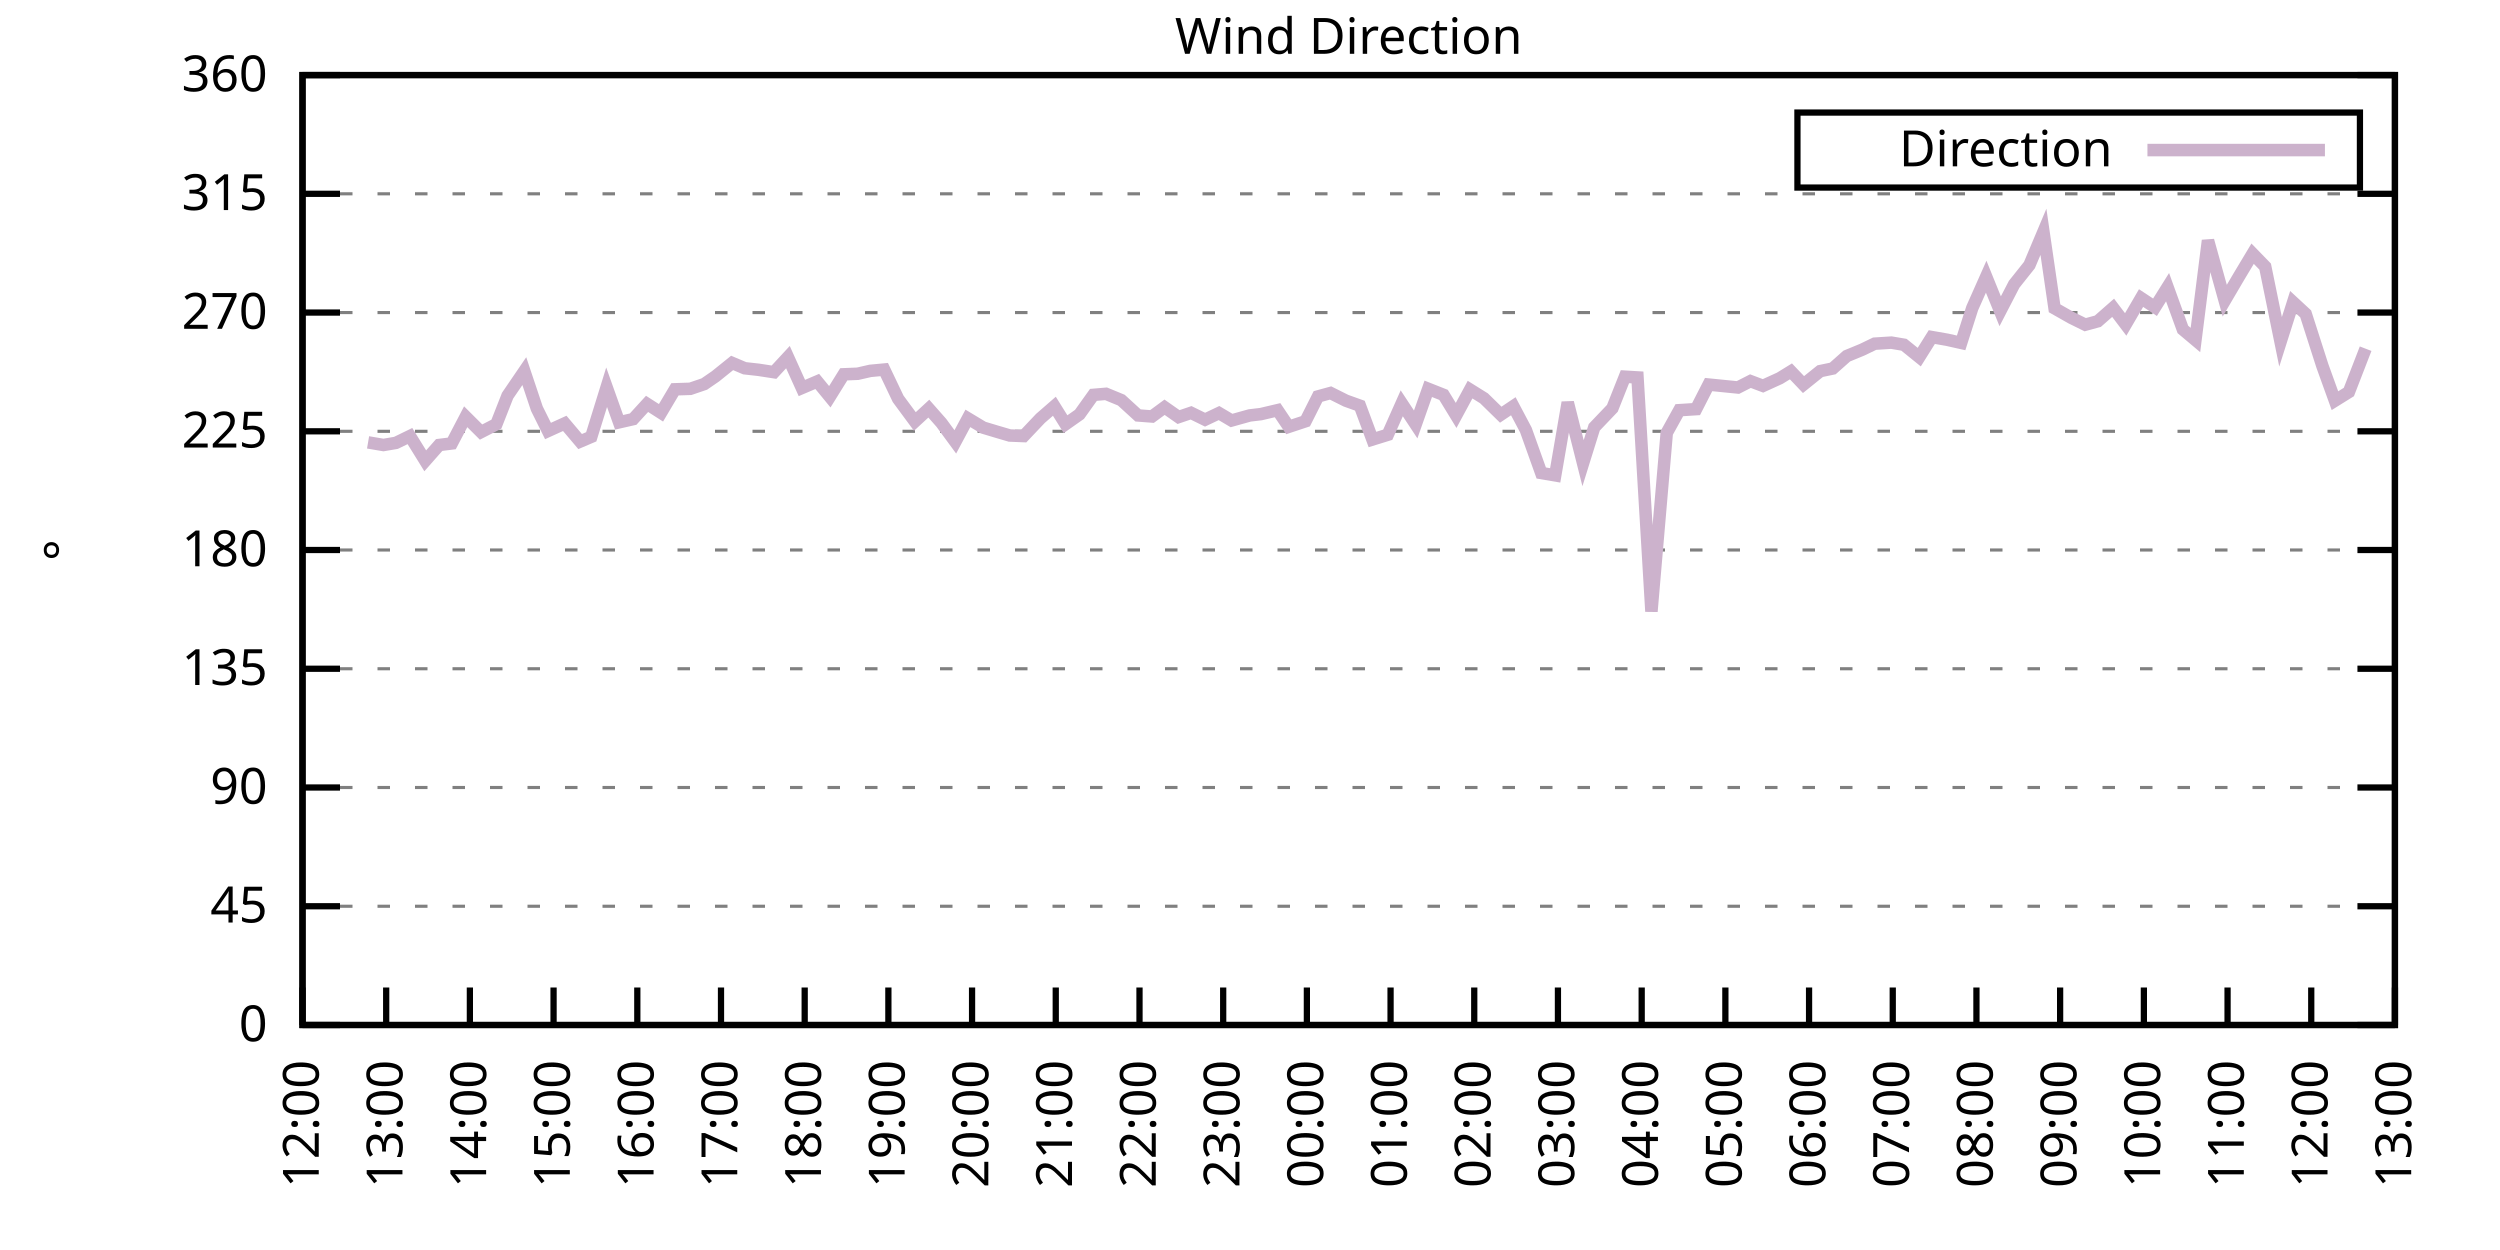
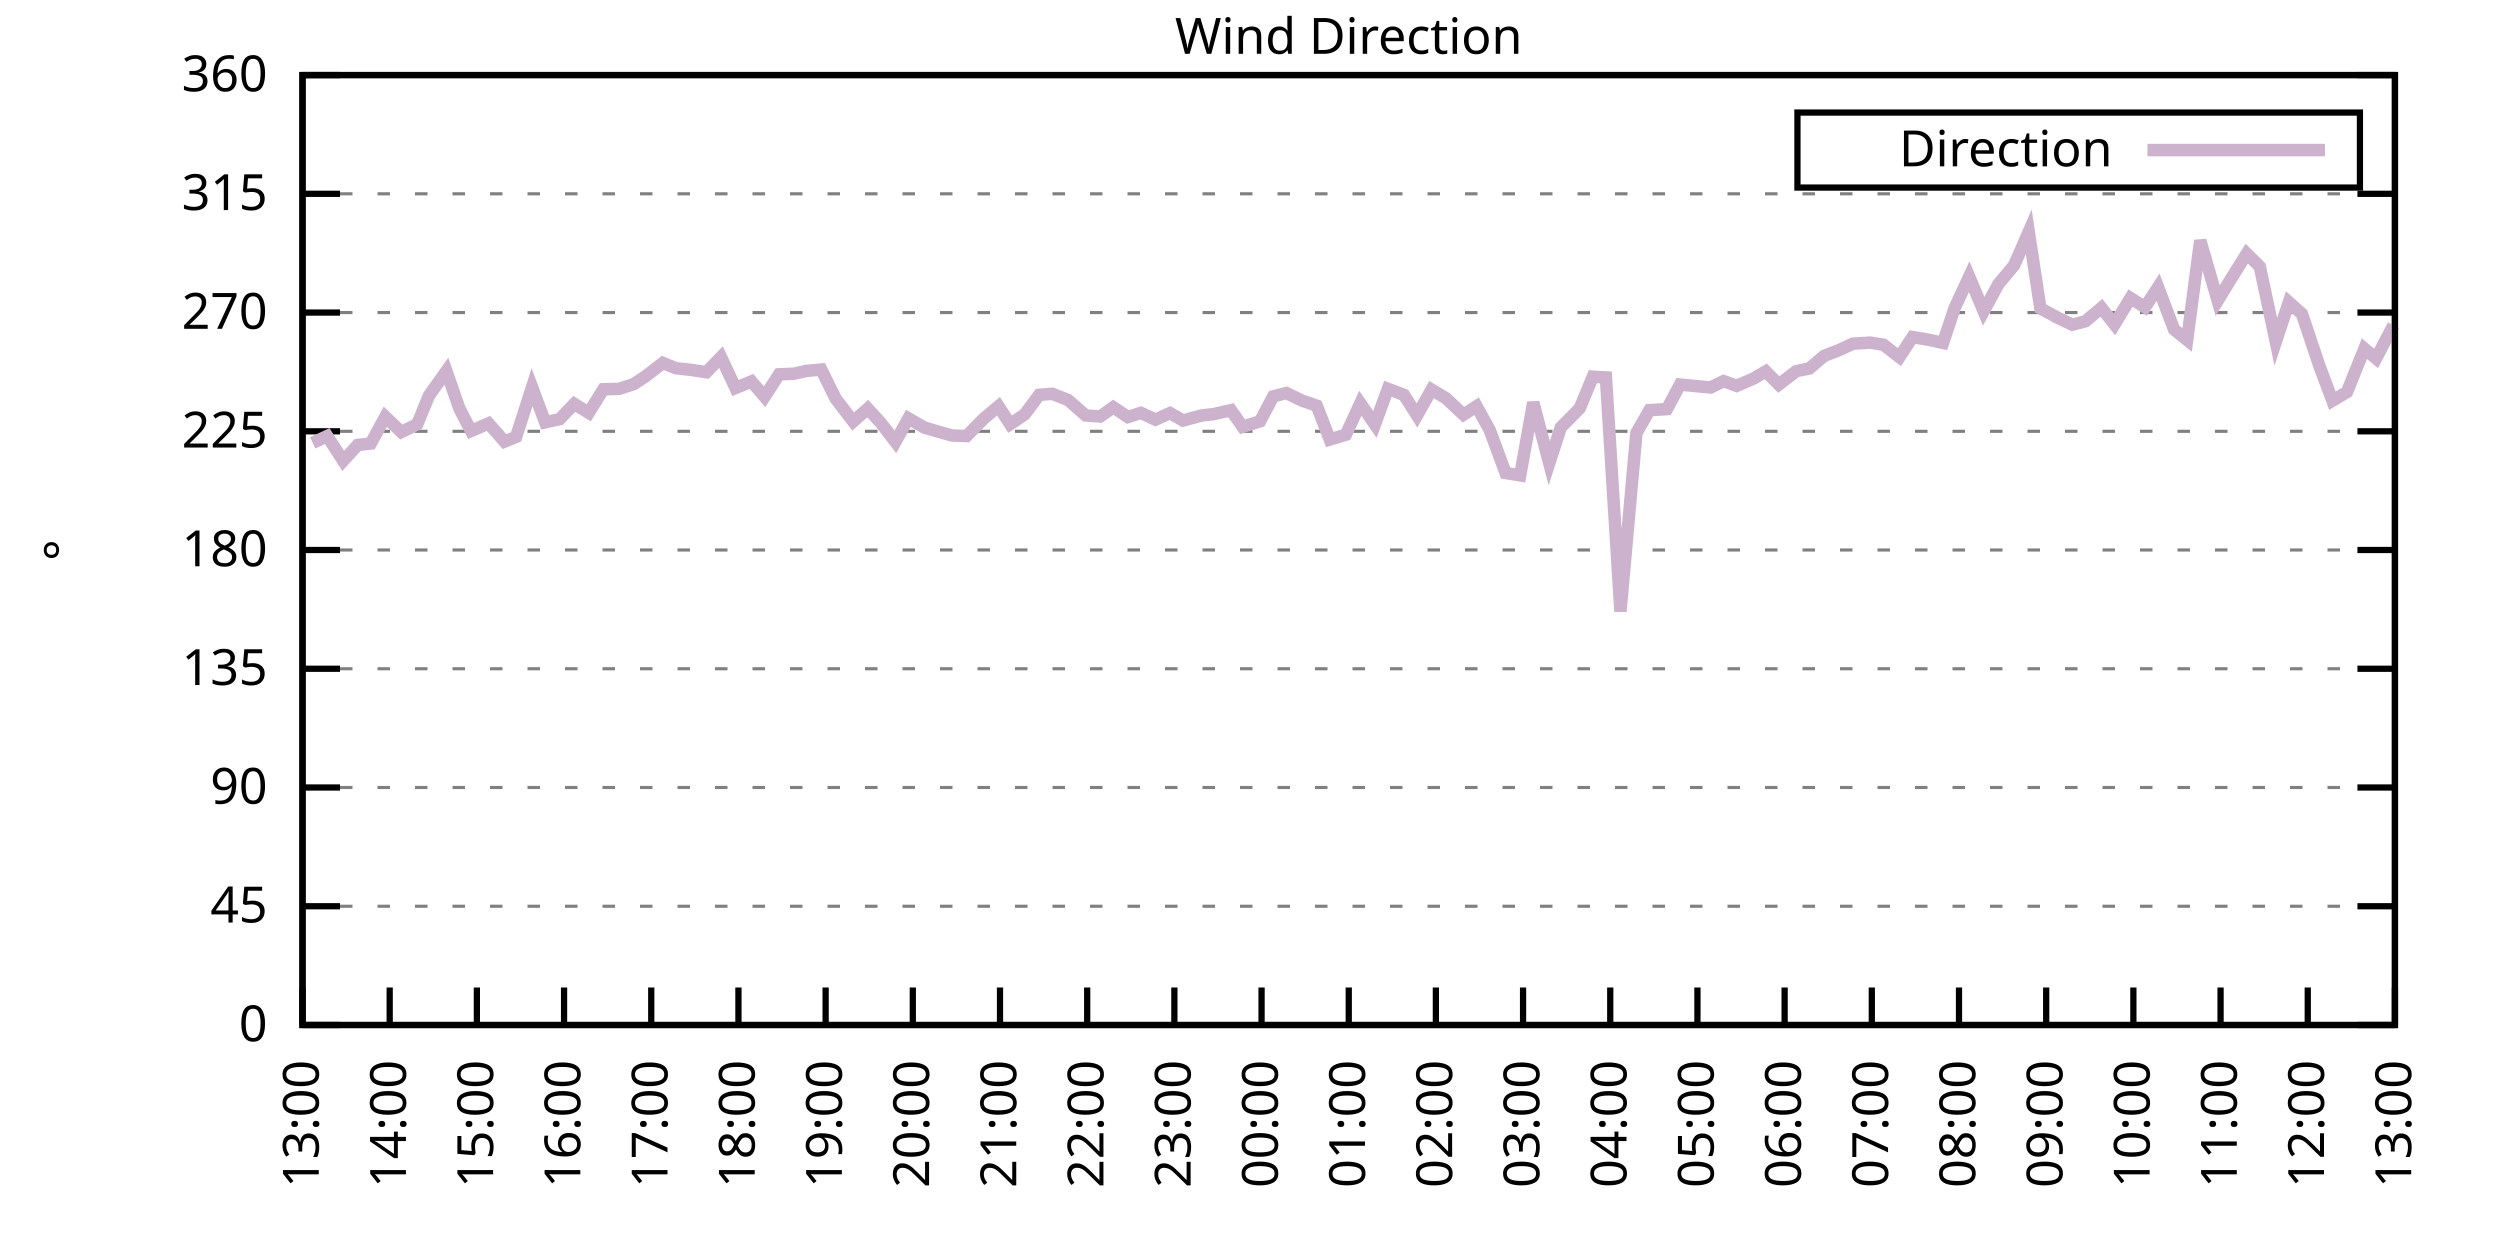
<svg xmlns="http://www.w3.org/2000/svg" xmlns:xlink="http://www.w3.org/1999/xlink" width="400" height="200" viewBox="0 0 400 200">
  <g id="gnuplot_canvas">
    <rect x="0" y="0" width="400" height="200" fill="none" />
    <defs>
      <circle id="gpDot" r="0.5" stroke-width="0.5" stroke="currentColor" />
      <path id="gpPt0" stroke-width="0.333" stroke="currentColor" d="M-1,0 h2 M0,-1 v2" />
      <path id="gpPt1" stroke-width="0.333" stroke="currentColor" d="M-1,-1 L1,1 M1,-1 L-1,1" />
      <path id="gpPt2" stroke-width="0.333" stroke="currentColor" d="M-1,0 L1,0 M0,-1 L0,1 M-1,-1 L1,1 M-1,1 L1,-1" />
      <rect id="gpPt3" stroke-width="0.333" stroke="currentColor" x="-1" y="-1" width="2" height="2" />
      <rect id="gpPt4" stroke-width="0.333" stroke="currentColor" fill="currentColor" x="-1" y="-1" width="2" height="2" />
      <circle id="gpPt5" stroke-width="0.333" stroke="currentColor" cx="0" cy="0" r="1" />
      <use xlink:href="#gpPt5" id="gpPt6" fill="currentColor" stroke="none" />
      <path id="gpPt7" stroke-width="0.333" stroke="currentColor" d="M0,-1.33 L-1.33,0.67 L1.33,0.67 z" />
      <use xlink:href="#gpPt7" id="gpPt8" fill="currentColor" stroke="none" />
      <use xlink:href="#gpPt7" id="gpPt9" stroke="currentColor" transform="rotate(180)" />
      <use xlink:href="#gpPt9" id="gpPt10" fill="currentColor" stroke="none" />
      <use xlink:href="#gpPt3" id="gpPt11" stroke="currentColor" transform="rotate(45)" />
      <use xlink:href="#gpPt11" id="gpPt12" fill="currentColor" stroke="none" />
      <path id="gpPt13" stroke-width="0.333" stroke="currentColor" d="M0,1.330 L1.265,0.411 L0.782,-1.067 L-0.782,-1.076 L-1.265,0.411 z" />
      <use xlink:href="#gpPt13" id="gpPt14" fill="currentColor" stroke="none" />
      <filter id="textbox" filterUnits="objectBoundingBox" x="0" y="0" height="1" width="1">
        <feFlood flood-color="white" flood-opacity="1" result="bgnd" />
        <feComposite in="SourceGraphic" in2="bgnd" operator="atop" />
      </filter>
      <filter id="greybox" filterUnits="objectBoundingBox" x="0" y="0" height="1" width="1">
        <feFlood flood-color="lightgrey" flood-opacity="1" result="grey" />
        <feComposite in="SourceGraphic" in2="grey" operator="atop" />
      </filter>
    </defs>
    <g fill="none" color="white" stroke="currentColor" stroke-width="1.00" stroke-linecap="butt" stroke-linejoin="miter">
</g>
    <g fill="none" color="black" stroke="currentColor" stroke-width="1.00" stroke-linecap="butt" stroke-linejoin="miter">
      <g stroke="none" shape-rendering="crispEdges">
        <polygon fill="rgb(255, 255, 255)" points="48.40,164.00 383.18,164.00 383.18,12.02 48.40,12.02 " />
      </g>
    </g>
    <g fill="none" color="black" stroke="currentColor" stroke-width="1.00" stroke-linecap="butt" stroke-linejoin="miter">
</g>
    <g fill="none" color="black" stroke="black" stroke-width="0.50" stroke-linecap="butt" stroke-linejoin="miter">
</g>
    <g fill="none" color="gray" stroke="currentColor" stroke-width="0.50" stroke-linecap="butt" stroke-linejoin="miter">
      <path stroke="gray" stroke-dasharray="2,4" class="gridline" d="M48.40,164.00 L383.19,164.00  " />
    </g>
    <g fill="none" color="gray" stroke="gray" stroke-width="1.00" stroke-linecap="butt" stroke-linejoin="miter">
</g>
    <g fill="none" color="black" stroke="currentColor" stroke-width="1.00" stroke-linecap="butt" stroke-linejoin="miter">
      <path stroke="black" d="M48.40,164.00 L54.40,164.00 M383.19,164.00 L377.19,164.00  " />
      <g transform="translate(42.80,166.60)" stroke="none" fill="black" font-family="Sans" font-size="8.00" text-anchor="end">
        <text>
          <tspan font-family="Sans"> 0</tspan>
        </text>
      </g>
    </g>
    <g fill="none" color="black" stroke="currentColor" stroke-width="1.00" stroke-linecap="butt" stroke-linejoin="miter">
</g>
    <g fill="none" color="black" stroke="black" stroke-width="0.50" stroke-linecap="butt" stroke-linejoin="miter">
</g>
    <g fill="none" color="gray" stroke="currentColor" stroke-width="0.50" stroke-linecap="butt" stroke-linejoin="miter">
      <path stroke="gray" stroke-dasharray="2,4" class="gridline" d="M48.40,145.00 L383.19,145.00  " />
    </g>
    <g fill="none" color="gray" stroke="gray" stroke-width="1.00" stroke-linecap="butt" stroke-linejoin="miter">
</g>
    <g fill="none" color="black" stroke="currentColor" stroke-width="1.00" stroke-linecap="butt" stroke-linejoin="miter">
      <path stroke="black" d="M48.40,145.00 L54.40,145.00 M383.19,145.00 L377.19,145.00  " />
      <g transform="translate(42.80,147.60)" stroke="none" fill="black" font-family="Sans" font-size="8.00" text-anchor="end">
        <text>
          <tspan font-family="Sans"> 45</tspan>
        </text>
      </g>
    </g>
    <g fill="none" color="black" stroke="currentColor" stroke-width="1.00" stroke-linecap="butt" stroke-linejoin="miter">
</g>
    <g fill="none" color="black" stroke="black" stroke-width="0.50" stroke-linecap="butt" stroke-linejoin="miter">
</g>
    <g fill="none" color="gray" stroke="currentColor" stroke-width="0.50" stroke-linecap="butt" stroke-linejoin="miter">
      <path stroke="gray" stroke-dasharray="2,4" class="gridline" d="M48.40,126.00 L383.19,126.00  " />
    </g>
    <g fill="none" color="gray" stroke="gray" stroke-width="1.00" stroke-linecap="butt" stroke-linejoin="miter">
</g>
    <g fill="none" color="black" stroke="currentColor" stroke-width="1.00" stroke-linecap="butt" stroke-linejoin="miter">
      <path stroke="black" d="M48.40,126.00 L54.40,126.00 M383.19,126.00 L377.19,126.00  " />
      <g transform="translate(42.80,128.60)" stroke="none" fill="black" font-family="Sans" font-size="8.00" text-anchor="end">
        <text>
          <tspan font-family="Sans"> 90</tspan>
        </text>
      </g>
    </g>
    <g fill="none" color="black" stroke="currentColor" stroke-width="1.00" stroke-linecap="butt" stroke-linejoin="miter">
</g>
    <g fill="none" color="black" stroke="black" stroke-width="0.50" stroke-linecap="butt" stroke-linejoin="miter">
</g>
    <g fill="none" color="gray" stroke="currentColor" stroke-width="0.50" stroke-linecap="butt" stroke-linejoin="miter">
      <path stroke="gray" stroke-dasharray="2,4" class="gridline" d="M48.40,107.00 L383.19,107.00  " />
    </g>
    <g fill="none" color="gray" stroke="gray" stroke-width="1.00" stroke-linecap="butt" stroke-linejoin="miter">
</g>
    <g fill="none" color="black" stroke="currentColor" stroke-width="1.00" stroke-linecap="butt" stroke-linejoin="miter">
      <path stroke="black" d="M48.40,107.00 L54.40,107.00 M383.19,107.00 L377.19,107.00  " />
      <g transform="translate(42.80,109.60)" stroke="none" fill="black" font-family="Sans" font-size="8.00" text-anchor="end">
        <text>
          <tspan font-family="Sans"> 135</tspan>
        </text>
      </g>
    </g>
    <g fill="none" color="black" stroke="currentColor" stroke-width="1.00" stroke-linecap="butt" stroke-linejoin="miter">
</g>
    <g fill="none" color="black" stroke="black" stroke-width="0.50" stroke-linecap="butt" stroke-linejoin="miter">
</g>
    <g fill="none" color="gray" stroke="currentColor" stroke-width="0.50" stroke-linecap="butt" stroke-linejoin="miter">
      <path stroke="gray" stroke-dasharray="2,4" class="gridline" d="M48.40,88.00 L383.19,88.00  " />
    </g>
    <g fill="none" color="gray" stroke="gray" stroke-width="1.00" stroke-linecap="butt" stroke-linejoin="miter">
</g>
    <g fill="none" color="black" stroke="currentColor" stroke-width="1.00" stroke-linecap="butt" stroke-linejoin="miter">
      <path stroke="black" d="M48.40,88.00 L54.40,88.00 M383.19,88.00 L377.19,88.00  " />
      <g transform="translate(42.80,90.60)" stroke="none" fill="black" font-family="Sans" font-size="8.00" text-anchor="end">
        <text>
          <tspan font-family="Sans"> 180</tspan>
        </text>
      </g>
    </g>
    <g fill="none" color="black" stroke="currentColor" stroke-width="1.00" stroke-linecap="butt" stroke-linejoin="miter">
</g>
    <g fill="none" color="black" stroke="black" stroke-width="0.50" stroke-linecap="butt" stroke-linejoin="miter">
</g>
    <g fill="none" color="gray" stroke="currentColor" stroke-width="0.50" stroke-linecap="butt" stroke-linejoin="miter">
      <path stroke="gray" stroke-dasharray="2,4" class="gridline" d="M48.40,69.01 L383.19,69.01  " />
    </g>
    <g fill="none" color="gray" stroke="gray" stroke-width="1.00" stroke-linecap="butt" stroke-linejoin="miter">
</g>
    <g fill="none" color="black" stroke="currentColor" stroke-width="1.00" stroke-linecap="butt" stroke-linejoin="miter">
      <path stroke="black" d="M48.40,69.01 L54.40,69.01 M383.19,69.01 L377.19,69.01  " />
      <g transform="translate(42.80,71.61)" stroke="none" fill="black" font-family="Sans" font-size="8.00" text-anchor="end">
        <text>
          <tspan font-family="Sans"> 225</tspan>
        </text>
      </g>
    </g>
    <g fill="none" color="black" stroke="currentColor" stroke-width="1.00" stroke-linecap="butt" stroke-linejoin="miter">
</g>
    <g fill="none" color="black" stroke="black" stroke-width="0.50" stroke-linecap="butt" stroke-linejoin="miter">
</g>
    <g fill="none" color="gray" stroke="currentColor" stroke-width="0.50" stroke-linecap="butt" stroke-linejoin="miter">
      <path stroke="gray" stroke-dasharray="2,4" class="gridline" d="M48.40,50.01 L383.19,50.01  " />
    </g>
    <g fill="none" color="gray" stroke="gray" stroke-width="1.00" stroke-linecap="butt" stroke-linejoin="miter">
</g>
    <g fill="none" color="black" stroke="currentColor" stroke-width="1.00" stroke-linecap="butt" stroke-linejoin="miter">
      <path stroke="black" d="M48.40,50.01 L54.40,50.01 M383.19,50.01 L377.19,50.01  " />
      <g transform="translate(42.80,52.61)" stroke="none" fill="black" font-family="Sans" font-size="8.00" text-anchor="end">
        <text>
          <tspan font-family="Sans"> 270</tspan>
        </text>
      </g>
    </g>
    <g fill="none" color="black" stroke="currentColor" stroke-width="1.00" stroke-linecap="butt" stroke-linejoin="miter">
</g>
    <g fill="none" color="black" stroke="black" stroke-width="0.50" stroke-linecap="butt" stroke-linejoin="miter">
</g>
    <g fill="none" color="gray" stroke="currentColor" stroke-width="0.50" stroke-linecap="butt" stroke-linejoin="miter">
      <path stroke="gray" stroke-dasharray="2,4" class="gridline" d="M48.40,31.01 L383.19,31.01  " />
    </g>
    <g fill="none" color="gray" stroke="gray" stroke-width="1.00" stroke-linecap="butt" stroke-linejoin="miter">
</g>
    <g fill="none" color="black" stroke="currentColor" stroke-width="1.00" stroke-linecap="butt" stroke-linejoin="miter">
      <path stroke="black" d="M48.40,31.01 L54.40,31.01 M383.19,31.01 L377.19,31.01  " />
      <g transform="translate(42.80,33.61)" stroke="none" fill="black" font-family="Sans" font-size="8.00" text-anchor="end">
        <text>
          <tspan font-family="Sans"> 315</tspan>
        </text>
      </g>
    </g>
    <g fill="none" color="black" stroke="currentColor" stroke-width="1.00" stroke-linecap="butt" stroke-linejoin="miter">
</g>
    <g fill="none" color="black" stroke="black" stroke-width="0.50" stroke-linecap="butt" stroke-linejoin="miter">
</g>
    <g fill="none" color="gray" stroke="currentColor" stroke-width="0.50" stroke-linecap="butt" stroke-linejoin="miter">
      <path stroke="gray" stroke-dasharray="2,4" class="gridline" d="M48.40,12.01 L383.19,12.01  " />
    </g>
    <g fill="none" color="gray" stroke="gray" stroke-width="1.00" stroke-linecap="butt" stroke-linejoin="miter">
</g>
    <g fill="none" color="black" stroke="currentColor" stroke-width="1.00" stroke-linecap="butt" stroke-linejoin="miter">
      <path stroke="black" d="M48.40,12.01 L54.40,12.01 M383.19,12.01 L377.19,12.01  " />
      <g transform="translate(42.80,14.61)" stroke="none" fill="black" font-family="Sans" font-size="8.00" text-anchor="end">
        <text>
          <tspan font-family="Sans"> 360</tspan>
        </text>
      </g>
    </g>
    <g fill="none" color="black" stroke="currentColor" stroke-width="1.00" stroke-linecap="butt" stroke-linejoin="miter">
      <path stroke="black" d="M48.40,164.00 L48.40,158.00  " />
      <g transform="translate(51.00,169.60) rotate(270.00)" stroke="none" fill="black" font-family="Sans" font-size="8.00" text-anchor="end">
        <text>
-           <tspan font-family="Sans">12:00</tspan>
-         </text>
-       </g>
-     </g>
-     <g fill="none" color="black" stroke="currentColor" stroke-width="1.00" stroke-linecap="butt" stroke-linejoin="miter">
-       <path stroke="black" d="M61.79,164.00 L61.79,158.00  " />
-       <g transform="translate(64.39,169.60) rotate(270.00)" stroke="none" fill="black" font-family="Sans" font-size="8.00" text-anchor="end">
-         <text>
          <tspan font-family="Sans">13:00</tspan>
        </text>
      </g>
    </g>
    <g fill="none" color="black" stroke="currentColor" stroke-width="1.00" stroke-linecap="butt" stroke-linejoin="miter">
-       <path stroke="black" d="M75.18,164.00 L75.18,158.00  " />
-       <g transform="translate(77.78,169.60) rotate(270.00)" stroke="none" fill="black" font-family="Sans" font-size="8.00" text-anchor="end">
+       <path stroke="black" d="M62.35,164.00 L62.35,158.00  " />
+       <g transform="translate(64.95,169.60) rotate(270.00)" stroke="none" fill="black" font-family="Sans" font-size="8.00" text-anchor="end">
        <text>
          <tspan font-family="Sans">14:00</tspan>
        </text>
      </g>
    </g>
    <g fill="none" color="black" stroke="currentColor" stroke-width="1.00" stroke-linecap="butt" stroke-linejoin="miter">
-       <path stroke="black" d="M88.57,164.00 L88.57,158.00  " />
-       <g transform="translate(91.17,169.60) rotate(270.00)" stroke="none" fill="black" font-family="Sans" font-size="8.00" text-anchor="end">
+       <path stroke="black" d="M76.30,164.00 L76.30,158.00  " />
+       <g transform="translate(78.90,169.60) rotate(270.00)" stroke="none" fill="black" font-family="Sans" font-size="8.00" text-anchor="end">
        <text>
          <tspan font-family="Sans">15:00</tspan>
        </text>
      </g>
    </g>
    <g fill="none" color="black" stroke="currentColor" stroke-width="1.00" stroke-linecap="butt" stroke-linejoin="miter">
-       <path stroke="black" d="M101.97,164.00 L101.97,158.00  " />
-       <g transform="translate(104.57,169.60) rotate(270.00)" stroke="none" fill="black" font-family="Sans" font-size="8.00" text-anchor="end">
+       <path stroke="black" d="M90.25,164.00 L90.25,158.00  " />
+       <g transform="translate(92.85,169.60) rotate(270.00)" stroke="none" fill="black" font-family="Sans" font-size="8.00" text-anchor="end">
        <text>
          <tspan font-family="Sans">16:00</tspan>
        </text>
      </g>
    </g>
    <g fill="none" color="black" stroke="currentColor" stroke-width="1.00" stroke-linecap="butt" stroke-linejoin="miter">
-       <path stroke="black" d="M115.36,164.00 L115.36,158.00  " />
-       <g transform="translate(117.96,169.60) rotate(270.00)" stroke="none" fill="black" font-family="Sans" font-size="8.00" text-anchor="end">
+       <path stroke="black" d="M104.20,164.00 L104.20,158.00  " />
+       <g transform="translate(106.80,169.60) rotate(270.00)" stroke="none" fill="black" font-family="Sans" font-size="8.00" text-anchor="end">
        <text>
          <tspan font-family="Sans">17:00</tspan>
        </text>
      </g>
    </g>
    <g fill="none" color="black" stroke="currentColor" stroke-width="1.00" stroke-linecap="butt" stroke-linejoin="miter">
-       <path stroke="black" d="M128.75,164.00 L128.75,158.00  " />
-       <g transform="translate(131.35,169.60) rotate(270.00)" stroke="none" fill="black" font-family="Sans" font-size="8.00" text-anchor="end">
+       <path stroke="black" d="M118.15,164.00 L118.15,158.00  " />
+       <g transform="translate(120.75,169.60) rotate(270.00)" stroke="none" fill="black" font-family="Sans" font-size="8.00" text-anchor="end">
        <text>
          <tspan font-family="Sans">18:00</tspan>
        </text>
      </g>
    </g>
    <g fill="none" color="black" stroke="currentColor" stroke-width="1.00" stroke-linecap="butt" stroke-linejoin="miter">
-       <path stroke="black" d="M142.14,164.00 L142.14,158.00  " />
-       <g transform="translate(144.74,169.60) rotate(270.00)" stroke="none" fill="black" font-family="Sans" font-size="8.00" text-anchor="end">
+       <path stroke="black" d="M132.10,164.00 L132.10,158.00  " />
+       <g transform="translate(134.70,169.60) rotate(270.00)" stroke="none" fill="black" font-family="Sans" font-size="8.00" text-anchor="end">
        <text>
          <tspan font-family="Sans">19:00</tspan>
        </text>
      </g>
    </g>
    <g fill="none" color="black" stroke="currentColor" stroke-width="1.00" stroke-linecap="butt" stroke-linejoin="miter">
-       <path stroke="black" d="M155.53,164.00 L155.53,158.00  " />
-       <g transform="translate(158.13,169.60) rotate(270.00)" stroke="none" fill="black" font-family="Sans" font-size="8.00" text-anchor="end">
+       <path stroke="black" d="M146.05,164.00 L146.05,158.00  " />
+       <g transform="translate(148.65,169.60) rotate(270.00)" stroke="none" fill="black" font-family="Sans" font-size="8.00" text-anchor="end">
        <text>
          <tspan font-family="Sans">20:00</tspan>
        </text>
      </g>
    </g>
    <g fill="none" color="black" stroke="currentColor" stroke-width="1.00" stroke-linecap="butt" stroke-linejoin="miter">
-       <path stroke="black" d="M168.92,164.00 L168.92,158.00  " />
-       <g transform="translate(171.52,169.60) rotate(270.00)" stroke="none" fill="black" font-family="Sans" font-size="8.00" text-anchor="end">
+       <path stroke="black" d="M160.00,164.00 L160.00,158.00  " />
+       <g transform="translate(162.60,169.60) rotate(270.00)" stroke="none" fill="black" font-family="Sans" font-size="8.00" text-anchor="end">
        <text>
          <tspan font-family="Sans">21:00</tspan>
        </text>
      </g>
    </g>
    <g fill="none" color="black" stroke="currentColor" stroke-width="1.00" stroke-linecap="butt" stroke-linejoin="miter">
-       <path stroke="black" d="M182.32,164.00 L182.32,158.00  " />
-       <g transform="translate(184.92,169.60) rotate(270.00)" stroke="none" fill="black" font-family="Sans" font-size="8.00" text-anchor="end">
+       <path stroke="black" d="M173.95,164.00 L173.95,158.00  " />
+       <g transform="translate(176.55,169.60) rotate(270.00)" stroke="none" fill="black" font-family="Sans" font-size="8.00" text-anchor="end">
        <text>
          <tspan font-family="Sans">22:00</tspan>
        </text>
      </g>
    </g>
    <g fill="none" color="black" stroke="currentColor" stroke-width="1.00" stroke-linecap="butt" stroke-linejoin="miter">
-       <path stroke="black" d="M195.71,164.00 L195.71,158.00  " />
-       <g transform="translate(198.31,169.60) rotate(270.00)" stroke="none" fill="black" font-family="Sans" font-size="8.00" text-anchor="end">
+       <path stroke="black" d="M187.90,164.00 L187.90,158.00  " />
+       <g transform="translate(190.50,169.60) rotate(270.00)" stroke="none" fill="black" font-family="Sans" font-size="8.00" text-anchor="end">
        <text>
          <tspan font-family="Sans">23:00</tspan>
        </text>
      </g>
    </g>
    <g fill="none" color="black" stroke="currentColor" stroke-width="1.00" stroke-linecap="butt" stroke-linejoin="miter">
-       <path stroke="black" d="M209.10,164.00 L209.10,158.00  " />
-       <g transform="translate(211.70,169.60) rotate(270.00)" stroke="none" fill="black" font-family="Sans" font-size="8.00" text-anchor="end">
+       <path stroke="black" d="M201.85,164.00 L201.85,158.00  " />
+       <g transform="translate(204.45,169.60) rotate(270.00)" stroke="none" fill="black" font-family="Sans" font-size="8.00" text-anchor="end">
        <text>
          <tspan font-family="Sans">00:00</tspan>
        </text>
      </g>
    </g>
    <g fill="none" color="black" stroke="currentColor" stroke-width="1.00" stroke-linecap="butt" stroke-linejoin="miter">
-       <path stroke="black" d="M222.49,164.00 L222.49,158.00  " />
-       <g transform="translate(225.09,169.60) rotate(270.00)" stroke="none" fill="black" font-family="Sans" font-size="8.00" text-anchor="end">
+       <path stroke="black" d="M215.80,164.00 L215.80,158.00  " />
+       <g transform="translate(218.40,169.60) rotate(270.00)" stroke="none" fill="black" font-family="Sans" font-size="8.00" text-anchor="end">
        <text>
          <tspan font-family="Sans">01:00</tspan>
        </text>
      </g>
    </g>
    <g fill="none" color="black" stroke="currentColor" stroke-width="1.00" stroke-linecap="butt" stroke-linejoin="miter">
-       <path stroke="black" d="M235.88,164.00 L235.88,158.00  " />
-       <g transform="translate(238.48,169.60) rotate(270.00)" stroke="none" fill="black" font-family="Sans" font-size="8.00" text-anchor="end">
+       <path stroke="black" d="M229.74,164.00 L229.74,158.00  " />
+       <g transform="translate(232.34,169.60) rotate(270.00)" stroke="none" fill="black" font-family="Sans" font-size="8.00" text-anchor="end">
        <text>
          <tspan font-family="Sans">02:00</tspan>
        </text>
      </g>
    </g>
    <g fill="none" color="black" stroke="currentColor" stroke-width="1.00" stroke-linecap="butt" stroke-linejoin="miter">
-       <path stroke="black" d="M249.27,164.00 L249.27,158.00  " />
-       <g transform="translate(251.87,169.60) rotate(270.00)" stroke="none" fill="black" font-family="Sans" font-size="8.00" text-anchor="end">
+       <path stroke="black" d="M243.69,164.00 L243.69,158.00  " />
+       <g transform="translate(246.29,169.60) rotate(270.00)" stroke="none" fill="black" font-family="Sans" font-size="8.00" text-anchor="end">
        <text>
          <tspan font-family="Sans">03:00</tspan>
        </text>
      </g>
    </g>
    <g fill="none" color="black" stroke="currentColor" stroke-width="1.00" stroke-linecap="butt" stroke-linejoin="miter">
-       <path stroke="black" d="M262.67,164.00 L262.67,158.00  " />
-       <g transform="translate(265.27,169.60) rotate(270.00)" stroke="none" fill="black" font-family="Sans" font-size="8.00" text-anchor="end">
+       <path stroke="black" d="M257.64,164.00 L257.64,158.00  " />
+       <g transform="translate(260.24,169.60) rotate(270.00)" stroke="none" fill="black" font-family="Sans" font-size="8.00" text-anchor="end">
        <text>
          <tspan font-family="Sans">04:00</tspan>
        </text>
      </g>
    </g>
    <g fill="none" color="black" stroke="currentColor" stroke-width="1.00" stroke-linecap="butt" stroke-linejoin="miter">
-       <path stroke="black" d="M276.06,164.00 L276.06,158.00  " />
-       <g transform="translate(278.66,169.60) rotate(270.00)" stroke="none" fill="black" font-family="Sans" font-size="8.00" text-anchor="end">
+       <path stroke="black" d="M271.59,164.00 L271.59,158.00  " />
+       <g transform="translate(274.19,169.60) rotate(270.00)" stroke="none" fill="black" font-family="Sans" font-size="8.00" text-anchor="end">
        <text>
          <tspan font-family="Sans">05:00</tspan>
        </text>
      </g>
    </g>
    <g fill="none" color="black" stroke="currentColor" stroke-width="1.00" stroke-linecap="butt" stroke-linejoin="miter">
-       <path stroke="black" d="M289.45,164.00 L289.45,158.00  " />
-       <g transform="translate(292.05,169.60) rotate(270.00)" stroke="none" fill="black" font-family="Sans" font-size="8.00" text-anchor="end">
+       <path stroke="black" d="M285.54,164.00 L285.54,158.00  " />
+       <g transform="translate(288.14,169.60) rotate(270.00)" stroke="none" fill="black" font-family="Sans" font-size="8.00" text-anchor="end">
        <text>
          <tspan font-family="Sans">06:00</tspan>
        </text>
      </g>
    </g>
    <g fill="none" color="black" stroke="currentColor" stroke-width="1.00" stroke-linecap="butt" stroke-linejoin="miter">
-       <path stroke="black" d="M302.84,164.00 L302.84,158.00  " />
-       <g transform="translate(305.44,169.60) rotate(270.00)" stroke="none" fill="black" font-family="Sans" font-size="8.00" text-anchor="end">
+       <path stroke="black" d="M299.49,164.00 L299.49,158.00  " />
+       <g transform="translate(302.09,169.60) rotate(270.00)" stroke="none" fill="black" font-family="Sans" font-size="8.00" text-anchor="end">
        <text>
          <tspan font-family="Sans">07:00</tspan>
        </text>
      </g>
    </g>
    <g fill="none" color="black" stroke="currentColor" stroke-width="1.00" stroke-linecap="butt" stroke-linejoin="miter">
-       <path stroke="black" d="M316.23,164.00 L316.23,158.00  " />
-       <g transform="translate(318.83,169.60) rotate(270.00)" stroke="none" fill="black" font-family="Sans" font-size="8.00" text-anchor="end">
+       <path stroke="black" d="M313.44,164.00 L313.44,158.00  " />
+       <g transform="translate(316.04,169.60) rotate(270.00)" stroke="none" fill="black" font-family="Sans" font-size="8.00" text-anchor="end">
        <text>
          <tspan font-family="Sans">08:00</tspan>
        </text>
      </g>
    </g>
    <g fill="none" color="black" stroke="currentColor" stroke-width="1.00" stroke-linecap="butt" stroke-linejoin="miter">
-       <path stroke="black" d="M329.62,164.00 L329.62,158.00  " />
-       <g transform="translate(332.22,169.60) rotate(270.00)" stroke="none" fill="black" font-family="Sans" font-size="8.00" text-anchor="end">
+       <path stroke="black" d="M327.39,164.00 L327.39,158.00  " />
+       <g transform="translate(329.99,169.60) rotate(270.00)" stroke="none" fill="black" font-family="Sans" font-size="8.00" text-anchor="end">
        <text>
          <tspan font-family="Sans">09:00</tspan>
        </text>
      </g>
    </g>
    <g fill="none" color="black" stroke="currentColor" stroke-width="1.00" stroke-linecap="butt" stroke-linejoin="miter">
-       <path stroke="black" d="M343.02,164.00 L343.02,158.00  " />
-       <g transform="translate(345.62,169.60) rotate(270.00)" stroke="none" fill="black" font-family="Sans" font-size="8.00" text-anchor="end">
+       <path stroke="black" d="M341.34,164.00 L341.34,158.00  " />
+       <g transform="translate(343.94,169.60) rotate(270.00)" stroke="none" fill="black" font-family="Sans" font-size="8.00" text-anchor="end">
        <text>
          <tspan font-family="Sans">10:00</tspan>
        </text>
      </g>
    </g>
    <g fill="none" color="black" stroke="currentColor" stroke-width="1.00" stroke-linecap="butt" stroke-linejoin="miter">
-       <path stroke="black" d="M356.41,164.00 L356.41,158.00  " />
-       <g transform="translate(359.01,169.60) rotate(270.00)" stroke="none" fill="black" font-family="Sans" font-size="8.00" text-anchor="end">
+       <path stroke="black" d="M355.29,164.00 L355.29,158.00  " />
+       <g transform="translate(357.89,169.60) rotate(270.00)" stroke="none" fill="black" font-family="Sans" font-size="8.00" text-anchor="end">
        <text>
          <tspan font-family="Sans">11:00</tspan>
        </text>
      </g>
    </g>
    <g fill="none" color="black" stroke="currentColor" stroke-width="1.00" stroke-linecap="butt" stroke-linejoin="miter">
-       <path stroke="black" d="M369.80,164.00 L369.80,158.00  " />
-       <g transform="translate(372.40,169.60) rotate(270.00)" stroke="none" fill="black" font-family="Sans" font-size="8.00" text-anchor="end">
+       <path stroke="black" d="M369.24,164.00 L369.24,158.00  " />
+       <g transform="translate(371.84,169.60) rotate(270.00)" stroke="none" fill="black" font-family="Sans" font-size="8.00" text-anchor="end">
        <text>
          <tspan font-family="Sans">12:00</tspan>
        </text>
      </g>
    </g>
    <g fill="none" color="black" stroke="currentColor" stroke-width="1.00" stroke-linecap="butt" stroke-linejoin="miter">
      <path stroke="black" d="M383.19,164.00 L383.19,158.00  " />
      <g transform="translate(385.79,169.60) rotate(270.00)" stroke="none" fill="black" font-family="Sans" font-size="8.00" text-anchor="end">
        <text>
          <tspan font-family="Sans">13:00</tspan>
        </text>
      </g>
    </g>
    <g fill="none" color="black" stroke="currentColor" stroke-width="1.00" stroke-linecap="butt" stroke-linejoin="miter">
</g>
    <g fill="none" color="black" stroke="currentColor" stroke-width="1.00" stroke-linecap="butt" stroke-linejoin="miter">
      <path stroke="black" d="M48.40,12.01 L48.40,164.00 L383.19,164.00 L383.19,12.01 L48.40,12.01 Z  " />
    </g>
    <g fill="none" color="black" stroke="currentColor" stroke-width="1.00" stroke-linecap="butt" stroke-linejoin="miter">
</g>
    <g fill="none" color="black" stroke="currentColor" stroke-width="1.00" stroke-linecap="butt" stroke-linejoin="miter">
      <path stroke="black" d="M287.59,30.01 L287.59,18.01 L377.59,18.01 L377.59,30.01 L287.59,30.01 Z  " />
    </g>
    <g id="Wind_direction_plot_1">
      <g fill="none" color="white" stroke="black" stroke-width="2.00" stroke-linecap="butt" stroke-linejoin="miter">
</g>
      <g fill="none" color="black" stroke="currentColor" stroke-width="2.00" stroke-linecap="butt" stroke-linejoin="miter">
        <g transform="translate(337.99,26.61)" stroke="none" fill="black" font-family="Sans" font-size="8.00" text-anchor="end">
          <text>
            <tspan font-family="Sans">Direction</tspan>
          </text>
        </g>
      </g>
      <g fill="none" color="black" stroke="currentColor" stroke-width="2.00" stroke-linecap="butt" stroke-linejoin="miter">
-         <path stroke="rgb(204, 178, 204)" d="M343.59,24.01 L371.99,24.01 M58.89,70.78 L61.35,71.20 L63.35,70.86 L65.59,69.77 L68.04,73.73 L70.27,71.20   L72.28,70.95 L74.51,66.68 L76.97,69.13 L79.42,67.87 L81.21,63.31 L83.89,59.38 L85.90,65.38 L87.68,68.96   L90.36,67.74 L92.82,70.65 L94.60,69.89 L97.06,61.96 L99.06,67.57 L101.30,67.06 L103.53,64.62 L105.76,66.05   L107.99,62.29 L110.45,62.21 L112.68,61.45 L114.47,60.22 L117.14,58.07 L119.15,58.92 L121.38,59.17 L123.84,59.55   L126.07,57.14 L128.30,62.08 L130.76,61.03 L132.77,63.48 L135.00,59.89 L137.23,59.80 L139.24,59.34 L141.47,59.13   L143.70,63.81 L146.38,67.44 L148.61,65.38 L150.62,67.66 L152.85,70.70 L154.86,66.94 L157.32,68.42 L159.55,69.09   L161.56,69.68 L163.79,69.77 L166.47,66.94 L168.70,65.00 L170.49,67.87 L172.72,66.30 L174.95,63.18 L176.96,63.01   L179.41,64.02 L182.09,66.47 L184.32,66.64 L186.33,65.16 L188.57,66.73 L190.57,66.05 L192.81,67.15 L195.04,66.09   L197.05,67.28 L199.95,66.47 L201.73,66.26 L204.41,65.63 L206.20,68.29 L208.88,67.40 L210.88,63.43 L212.89,62.88   L215.35,64.11 L217.58,64.91 L219.59,70.32 L222.04,69.56 L224.28,64.53 L226.51,67.91 L228.52,62.21 L230.97,63.18   L232.98,66.47 L235.21,62.34 L237.44,63.73 L240.12,66.35 L242.13,65.00 L244.14,68.80 L246.60,75.68 L248.83,76.06   L250.84,64.40 L253.29,74.11 L255.08,68.37 L257.98,65.33 L259.99,60.27 L262.00,60.39 L264.23,97.84 L266.68,69.26   L268.69,65.63 L271.37,65.46 L273.38,61.53 L278.07,62.00 L280.07,60.98 L282.08,61.74 L284.76,60.52 L286.55,59.42   L288.56,61.53 L291.23,59.38 L293.24,58.96 L295.48,56.97 L297.93,55.96 L299.94,54.99 L302.62,54.82 L304.63,55.16   L307.08,57.14 L309.09,53.93 L311.54,54.36 L313.78,54.86 L315.56,49.29 L317.79,44.27 L320.03,49.80 L322.26,45.49   L324.71,42.41 L326.95,37.09 L328.73,49.33 L331.41,50.85 L333.64,51.95 L335.65,51.40 L338.10,49.25 L340.11,51.91   L342.57,47.69 L344.80,49.16 L346.81,45.95 L349.26,52.71 L351.27,54.40 L353.28,38.48 L355.96,48.11 L358.19,44.31   L360.42,40.59 L362.43,42.66 L364.89,54.69 L366.90,48.36 L368.91,50.22 L371.58,58.54 L373.59,64.11 L375.82,62.72   L378.50,55.79  " />
+         <path stroke="rgb(204, 178, 204)" d="M343.59,24.01 L371.99,24.01 M50.03,70.86 L52.35,69.77 L54.91,73.73 L57.23,71.20 L59.33,70.95 L61.65,66.68   L64.21,69.13 L66.77,67.87 L68.63,63.31 L71.42,59.38 L73.51,65.38 L75.37,68.96 L78.16,67.74 L80.72,70.65   L82.58,69.89 L85.13,61.96 L87.23,67.57 L89.55,67.06 L91.88,64.62 L94.20,66.05 L96.53,62.29 L99.08,62.21   L101.41,61.45 L103.27,60.22 L106.06,58.07 L108.15,58.92 L110.48,59.17 L113.03,59.55 L115.36,57.14 L117.68,62.08   L120.24,61.03 L122.33,63.48 L124.66,59.89 L126.98,59.80 L129.08,59.34 L131.40,59.13 L133.72,63.81 L136.51,67.44   L138.84,65.38 L140.93,67.66 L143.26,70.70 L145.35,66.94 L147.91,68.42 L150.23,69.09 L152.32,69.68 L154.65,69.77   L157.44,66.94 L159.76,65.00 L161.62,67.87 L163.95,66.30 L166.27,63.18 L168.37,63.01 L170.92,64.02 L173.71,66.47   L176.04,66.64 L178.13,65.16 L180.46,66.73 L182.55,66.05 L184.87,67.15 L187.20,66.09 L189.29,67.28 L192.31,66.47   L194.17,66.26 L196.96,65.63 L198.82,68.29 L201.61,67.40 L203.71,63.43 L205.80,62.88 L208.36,64.11 L210.68,64.91   L212.77,70.32 L215.33,69.56 L217.65,64.53 L219.98,67.91 L222.07,62.21 L224.63,63.18 L226.72,66.47 L229.05,62.34   L231.37,63.73 L234.16,66.35 L236.25,65.00 L238.35,68.80 L240.90,75.68 L243.23,76.06 L245.32,64.40 L247.88,74.11   L249.74,68.37 L252.76,65.33 L254.85,60.27 L256.95,60.39 L259.27,97.84 L261.83,69.26 L263.92,65.63 L266.71,65.46   L268.80,61.53 L273.69,62.00 L275.78,60.98 L277.87,61.74 L280.66,60.52 L282.52,59.42 L284.61,61.53 L287.40,59.38   L289.50,58.96 L291.82,56.97 L294.38,55.96 L296.47,54.99 L299.26,54.82 L301.35,55.16 L303.91,57.14 L306.00,53.93   L308.56,54.36 L310.88,54.86 L312.74,49.29 L315.07,44.27 L317.39,49.80 L319.72,45.49 L322.28,42.41 L324.60,37.09   L326.46,49.33 L329.25,50.85 L331.58,51.95 L333.67,51.40 L336.23,49.25 L338.32,51.91 L340.88,47.69 L343.20,49.16   L345.29,45.95 L347.85,52.71 L349.94,54.40 L352.04,38.48 L354.83,48.11 L357.15,44.31 L359.48,40.59 L361.57,42.66   L364.13,54.69 L366.22,48.36 L368.31,50.22 L371.10,58.54 L373.19,64.11 L375.52,62.72 L378.31,55.79 L380.17,57.35   L382.96,52.03  " />
      </g>
    </g>
    <g fill="none" color="black" stroke="currentColor" stroke-width="2.00" stroke-linecap="butt" stroke-linejoin="miter">
</g>
    <g fill="none" color="black" stroke="black" stroke-width="1.00" stroke-linecap="butt" stroke-linejoin="miter">
</g>
    <g fill="none" color="black" stroke="currentColor" stroke-width="1.00" stroke-linecap="butt" stroke-linejoin="miter">
      <path stroke="black" d="M48.40,12.01 L48.40,164.00 L383.19,164.00 L383.19,12.01 L48.40,12.01 Z  " />
      <g transform="translate(12.80,88.01) rotate(270.00)" stroke="none" fill="black" font-family="Sans" font-size="8.00" text-anchor="middle">
        <text>
          <tspan font-family="Sans">°</tspan>
        </text>
      </g>
    </g>
    <g fill="none" color="black" stroke="currentColor" stroke-width="1.00" stroke-linecap="butt" stroke-linejoin="miter">
</g>
    <g fill="none" color="black" stroke="currentColor" stroke-width="1.00" stroke-linecap="butt" stroke-linejoin="miter">
      <g transform="translate(215.79,8.61)" stroke="none" fill="black" font-family="Sans" font-size="8.00" text-anchor="middle">
        <text>
          <tspan font-family="Sans">Wind Direction</tspan>
        </text>
      </g>
    </g>
    <g fill="none" color="black" stroke="currentColor" stroke-width="1.00" stroke-linecap="butt" stroke-linejoin="miter">
</g>
  </g>
</svg>
